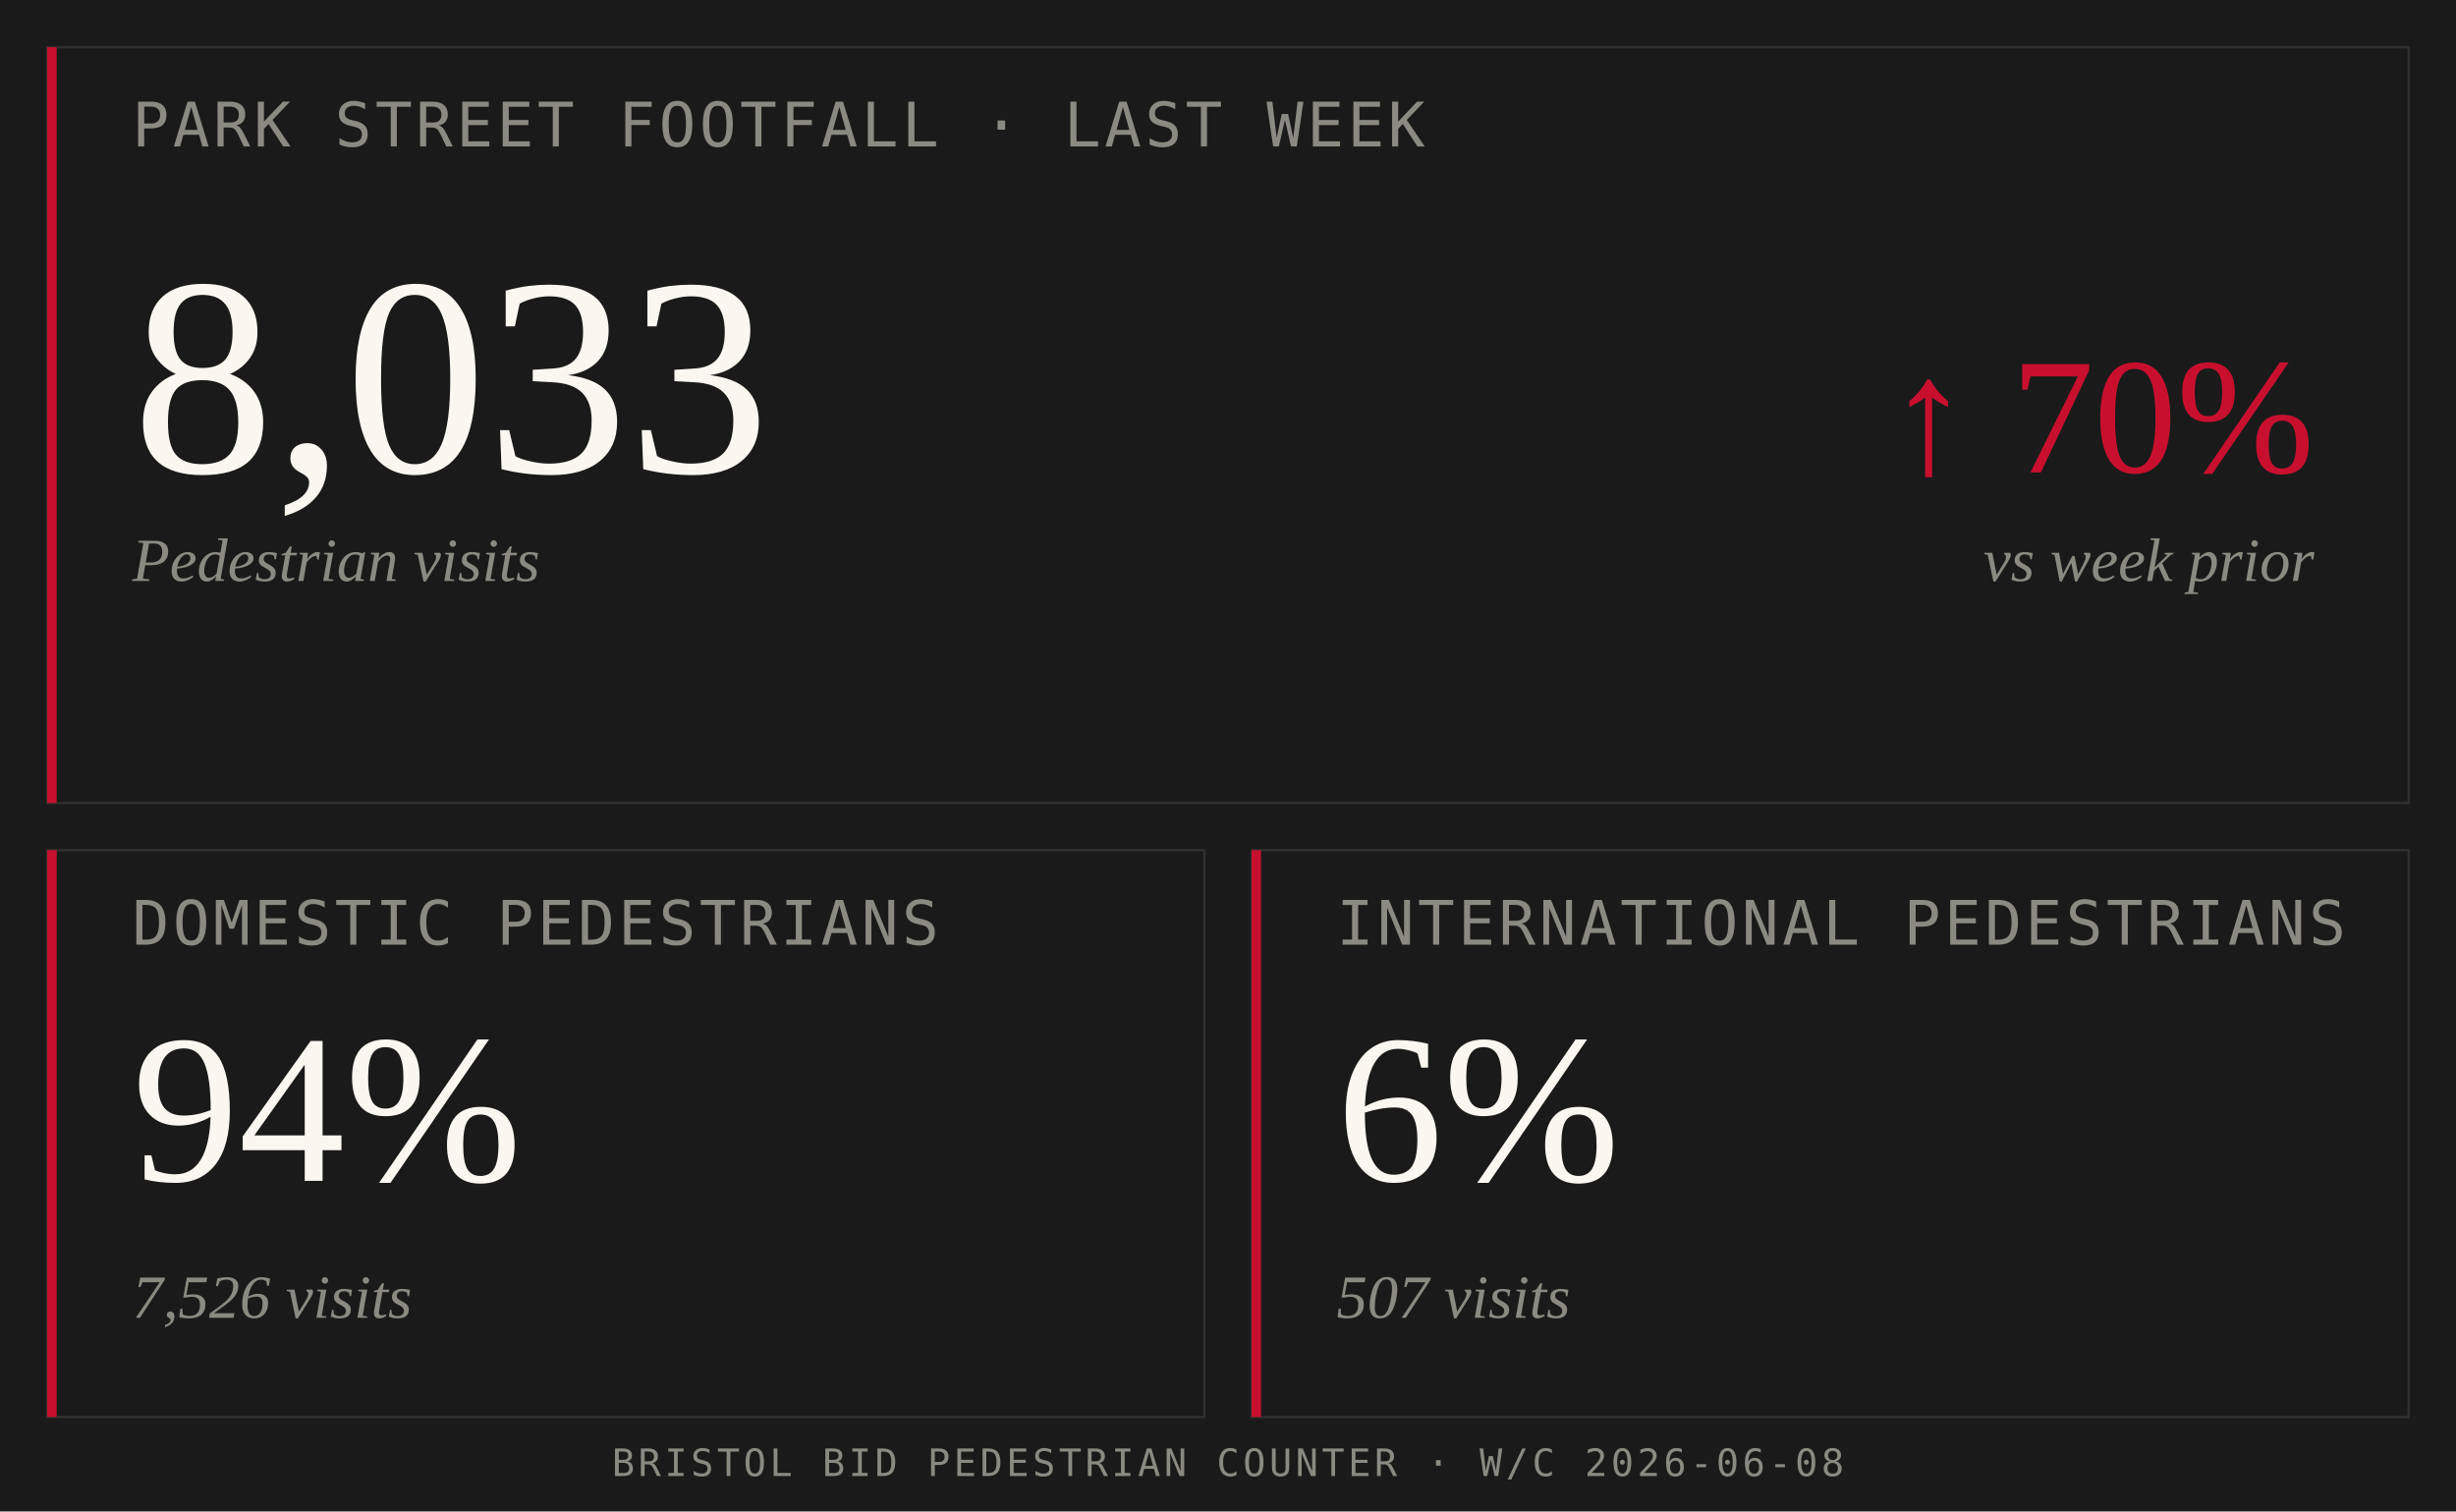
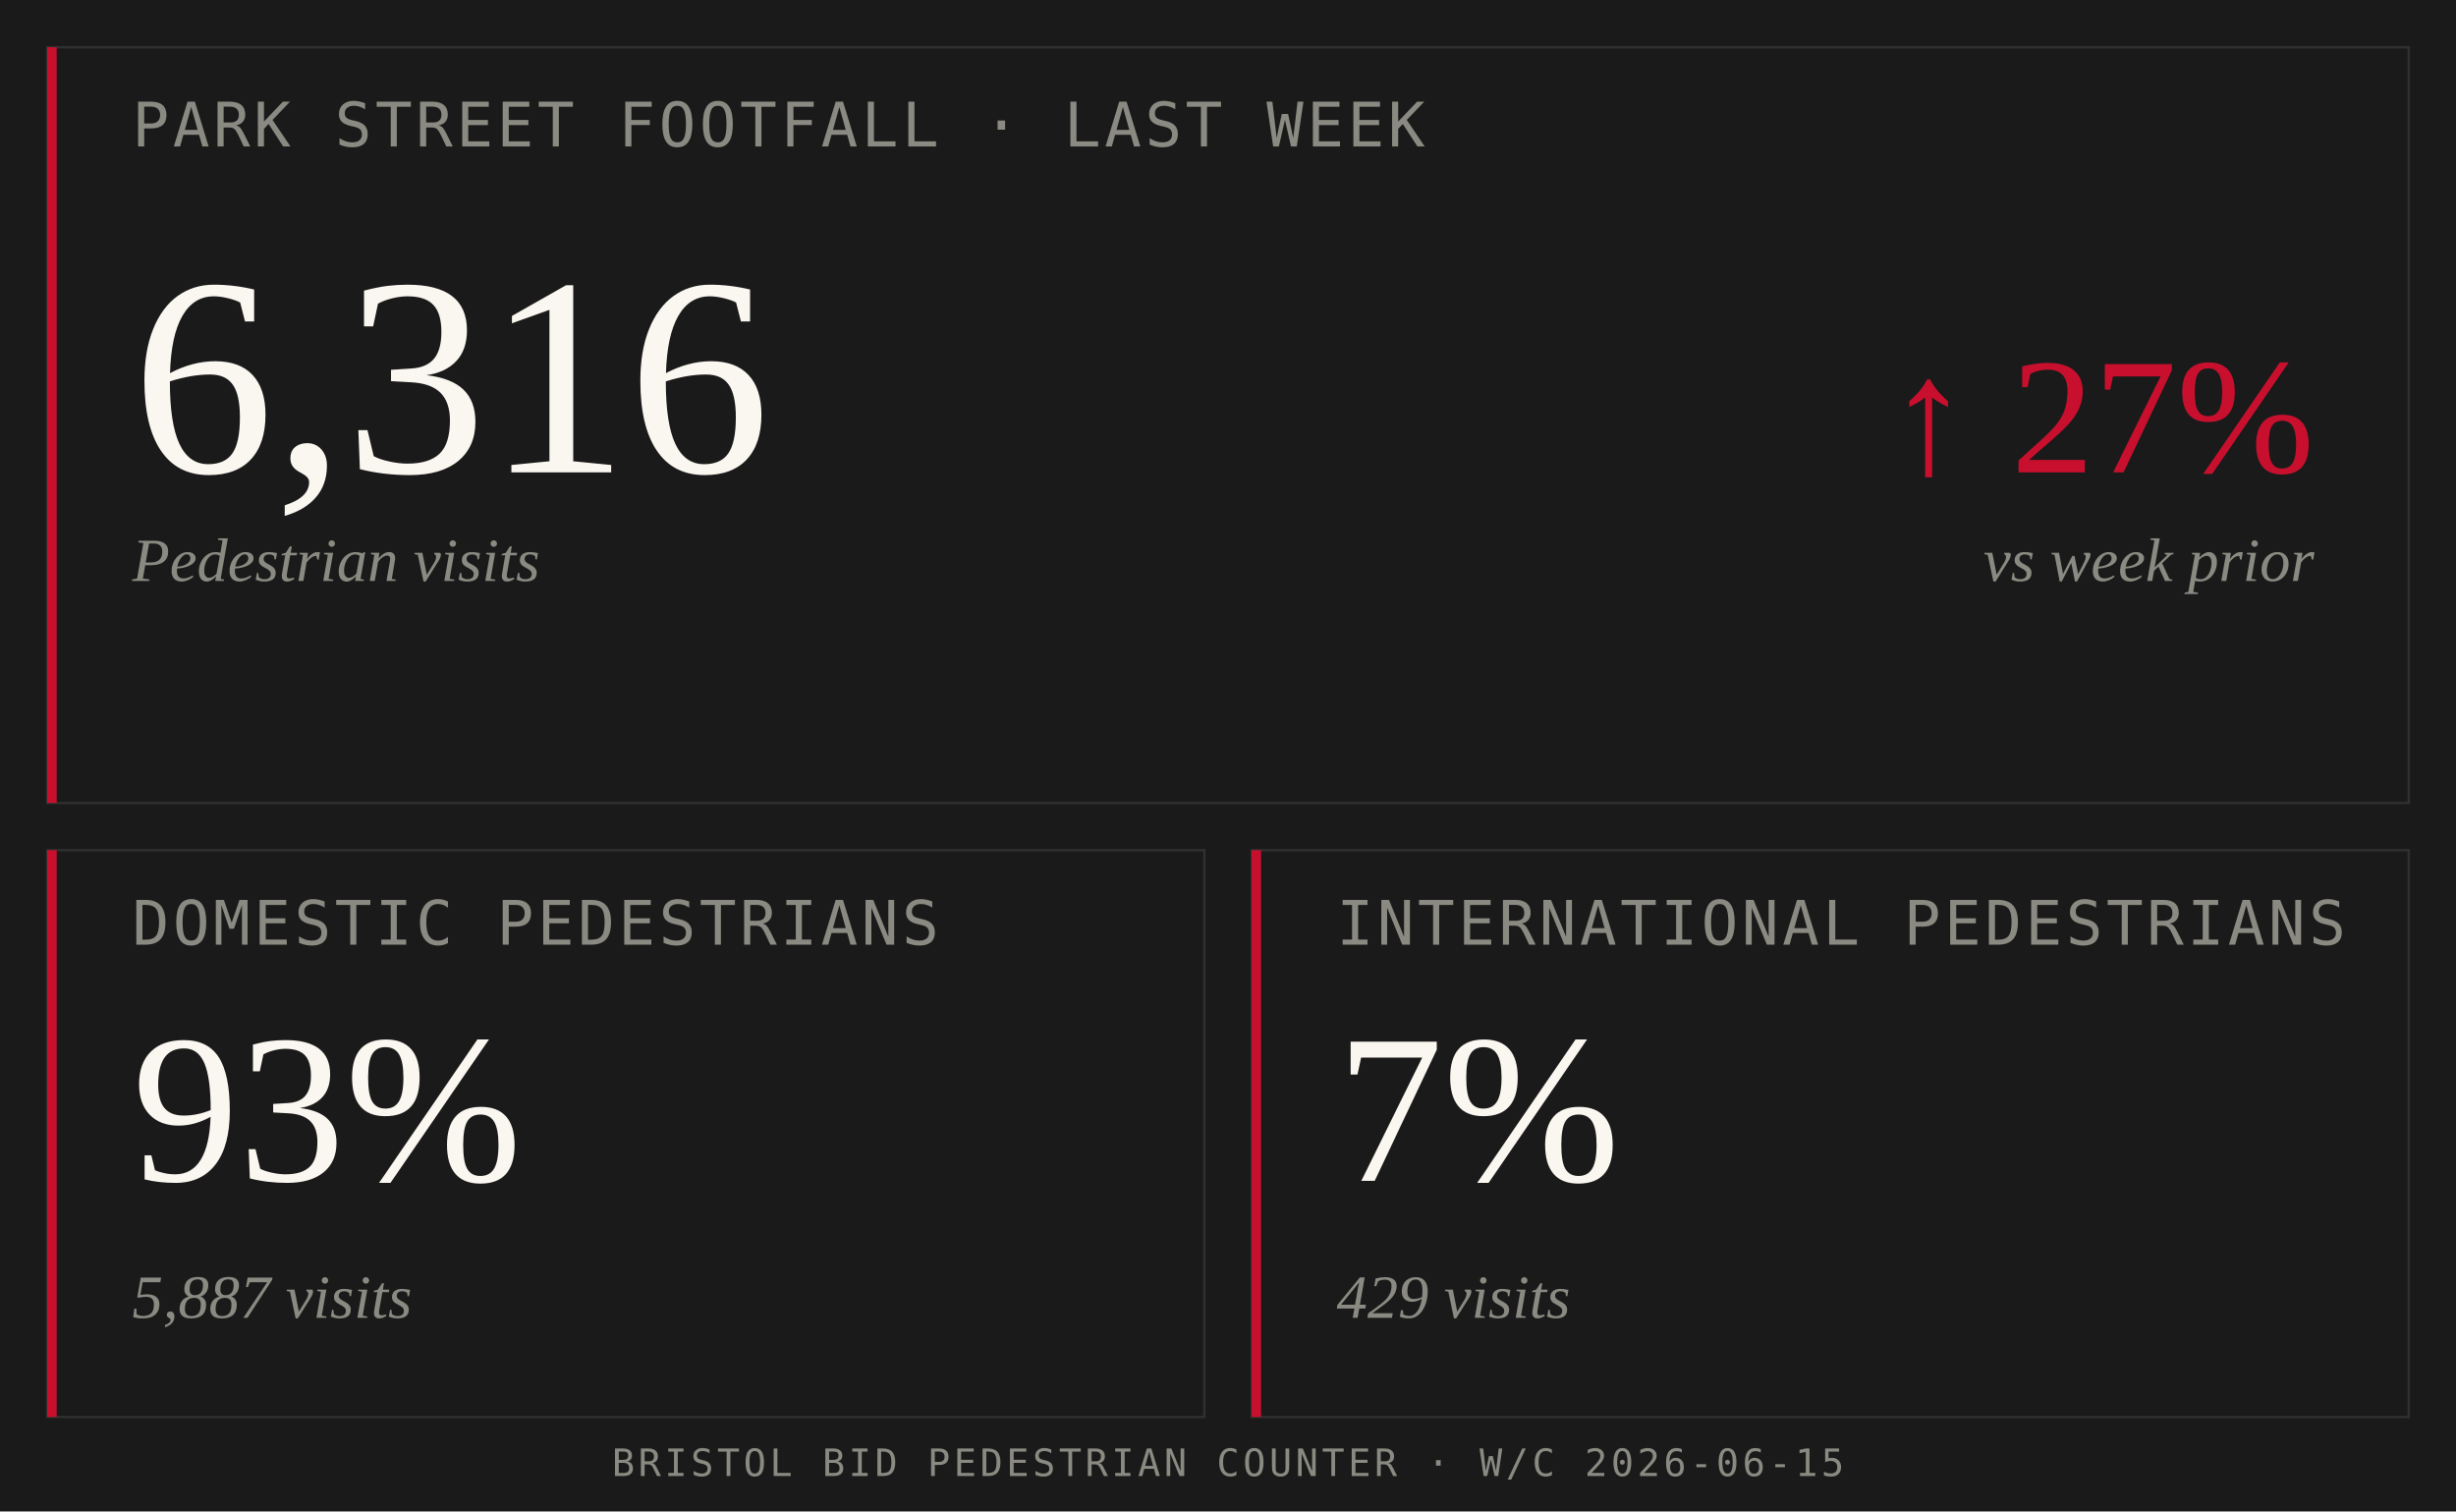
<svg xmlns="http://www.w3.org/2000/svg" viewBox="0 0 1040 640" font-family="Georgia, 'Times New Roman', serif">
  <rect width="1040" height="640" fill="#1A1A1A" />
  <rect x="20" y="20" width="1000" height="320" fill="none" stroke="#8A8A82" stroke-opacity="0.2" stroke-width="1" />
  <rect x="20" y="20" width="4" height="320" fill="#C8102E" />
  <text x="56" y="62" font-family="'JetBrains Mono', monospace" font-size="26" fill="#8A8A82" letter-spacing="1.5">
    PARK STREET FOOTFALL  ·  LAST WEEK
  </text>
-   <text x="56" y="200" font-size="120" fill="#FAF7F0" font-weight="400">8,033</text>
+   <text x="56" y="200" font-size="120" fill="#FAF7F0" font-weight="400">6,316</text>
  <text x="56" y="246" font-size="26" fill="#8A8A82" font-style="italic">Pedestrian visits</text>
-   <text x="980" y="200" font-size="70" fill="#C8102E" text-anchor="end">↑  70%</text>
+   <text x="980" y="200" font-size="70" fill="#C8102E" text-anchor="end">↑  27%</text>
  <text x="980" y="246" font-size="26" fill="#8A8A82" font-style="italic" text-anchor="end">vs week prior</text>
  <rect x="20" y="360" width="490" height="240" fill="none" stroke="#8A8A82" stroke-opacity="0.2" stroke-width="1" />
  <rect x="20" y="360" width="4" height="240" fill="#C8102E" />
  <text x="56" y="400" font-family="'JetBrains Mono', monospace" font-size="26" fill="#8A8A82" letter-spacing="1.5">
    DOMESTIC PEDESTRIANS
  </text>
-   <text x="56" y="500" font-size="90" fill="#FAF7F0">94%</text>
-   <text x="56" y="558" font-size="26" fill="#8A8A82" font-style="italic">7,526 visits</text>
+   <text x="56" y="500" font-size="90" fill="#FAF7F0">93%</text>
+   <text x="56" y="558" font-size="26" fill="#8A8A82" font-style="italic">5,887 visits</text>
  <rect x="530" y="360" width="490" height="240" fill="none" stroke="#8A8A82" stroke-opacity="0.2" stroke-width="1" />
  <rect x="530" y="360" width="4" height="240" fill="#C8102E" />
  <text x="566" y="400" font-family="'JetBrains Mono', monospace" font-size="26" fill="#8A8A82" letter-spacing="1.5">
    INTERNATIONAL PEDESTRIANS
  </text>
-   <text x="566" y="500" font-size="90" fill="#FAF7F0">6%</text>
-   <text x="566" y="558" font-size="26" fill="#8A8A82" font-style="italic">507 visits</text>
+   <text x="566" y="500" font-size="90" fill="#FAF7F0">7%</text>
+   <text x="566" y="558" font-size="26" fill="#8A8A82" font-style="italic">429 visits</text>
  <text x="520" y="625" font-family="'JetBrains Mono', monospace" font-size="16" fill="#8A8A82" letter-spacing="1.5" text-anchor="middle">
-     BRISTOL BID PEDESTRIAN COUNTER  ·  W/C 2026-06-08
+     BRISTOL BID PEDESTRIAN COUNTER  ·  W/C 2026-06-15
  </text>
</svg>
